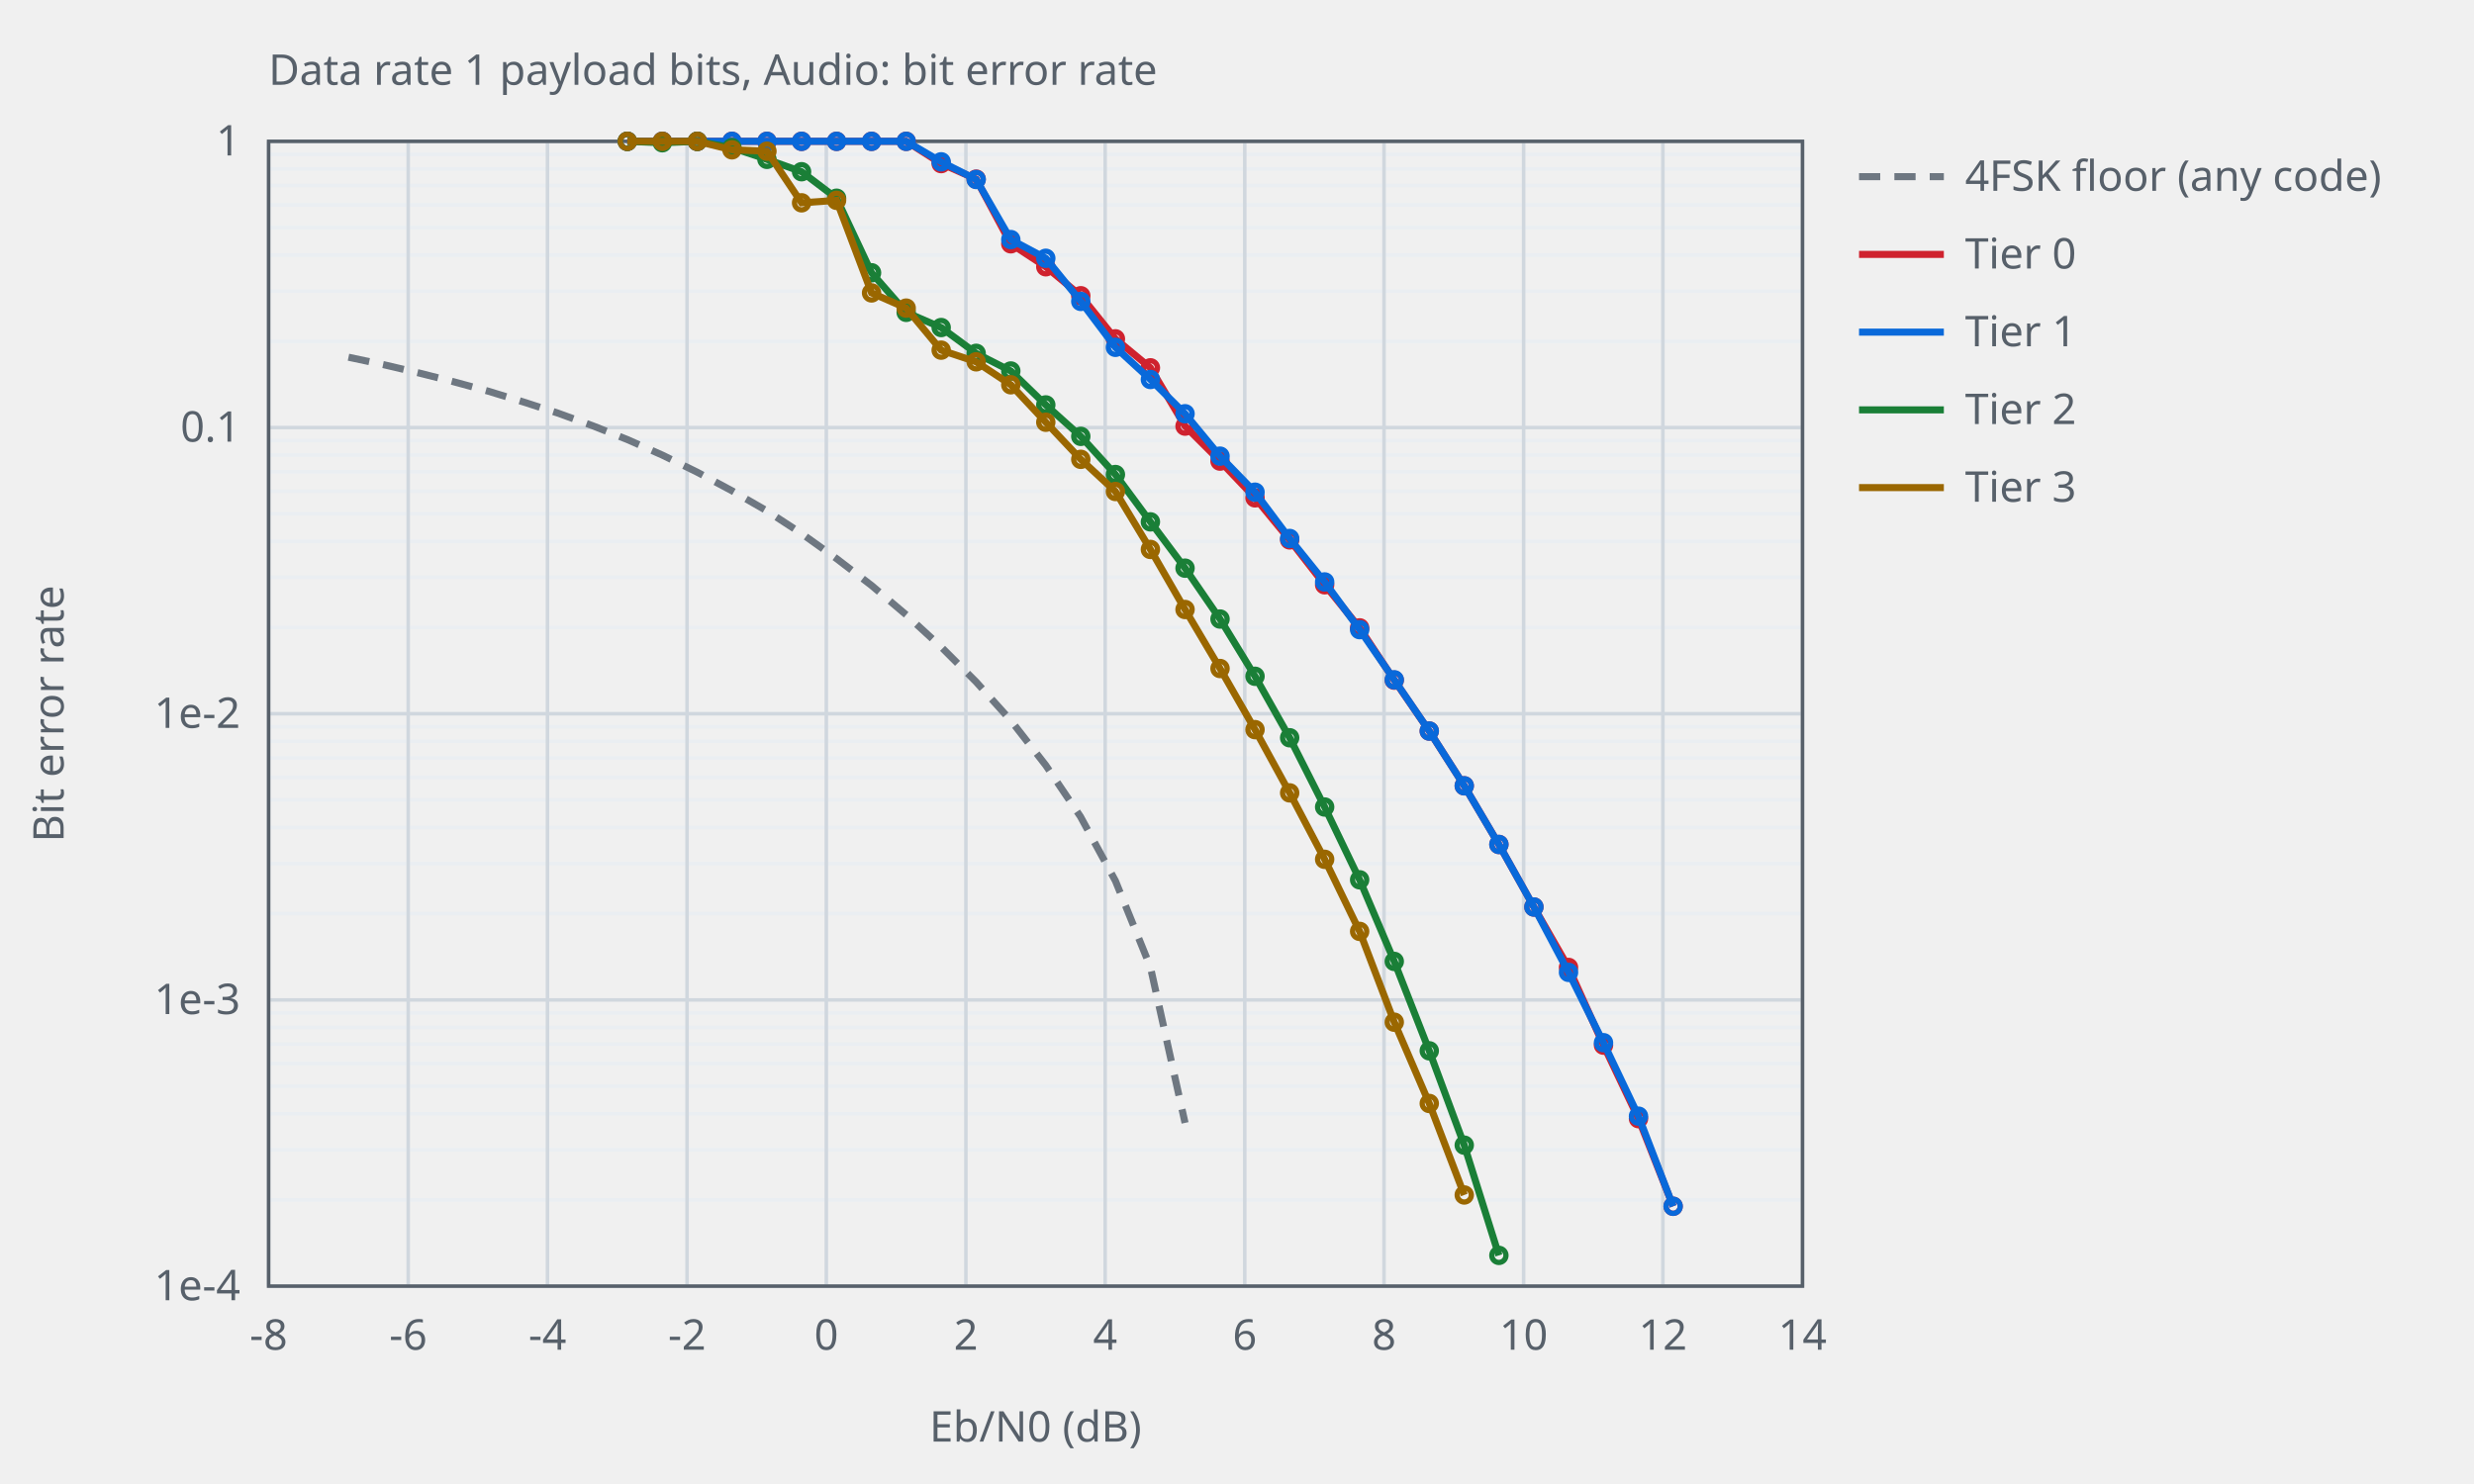
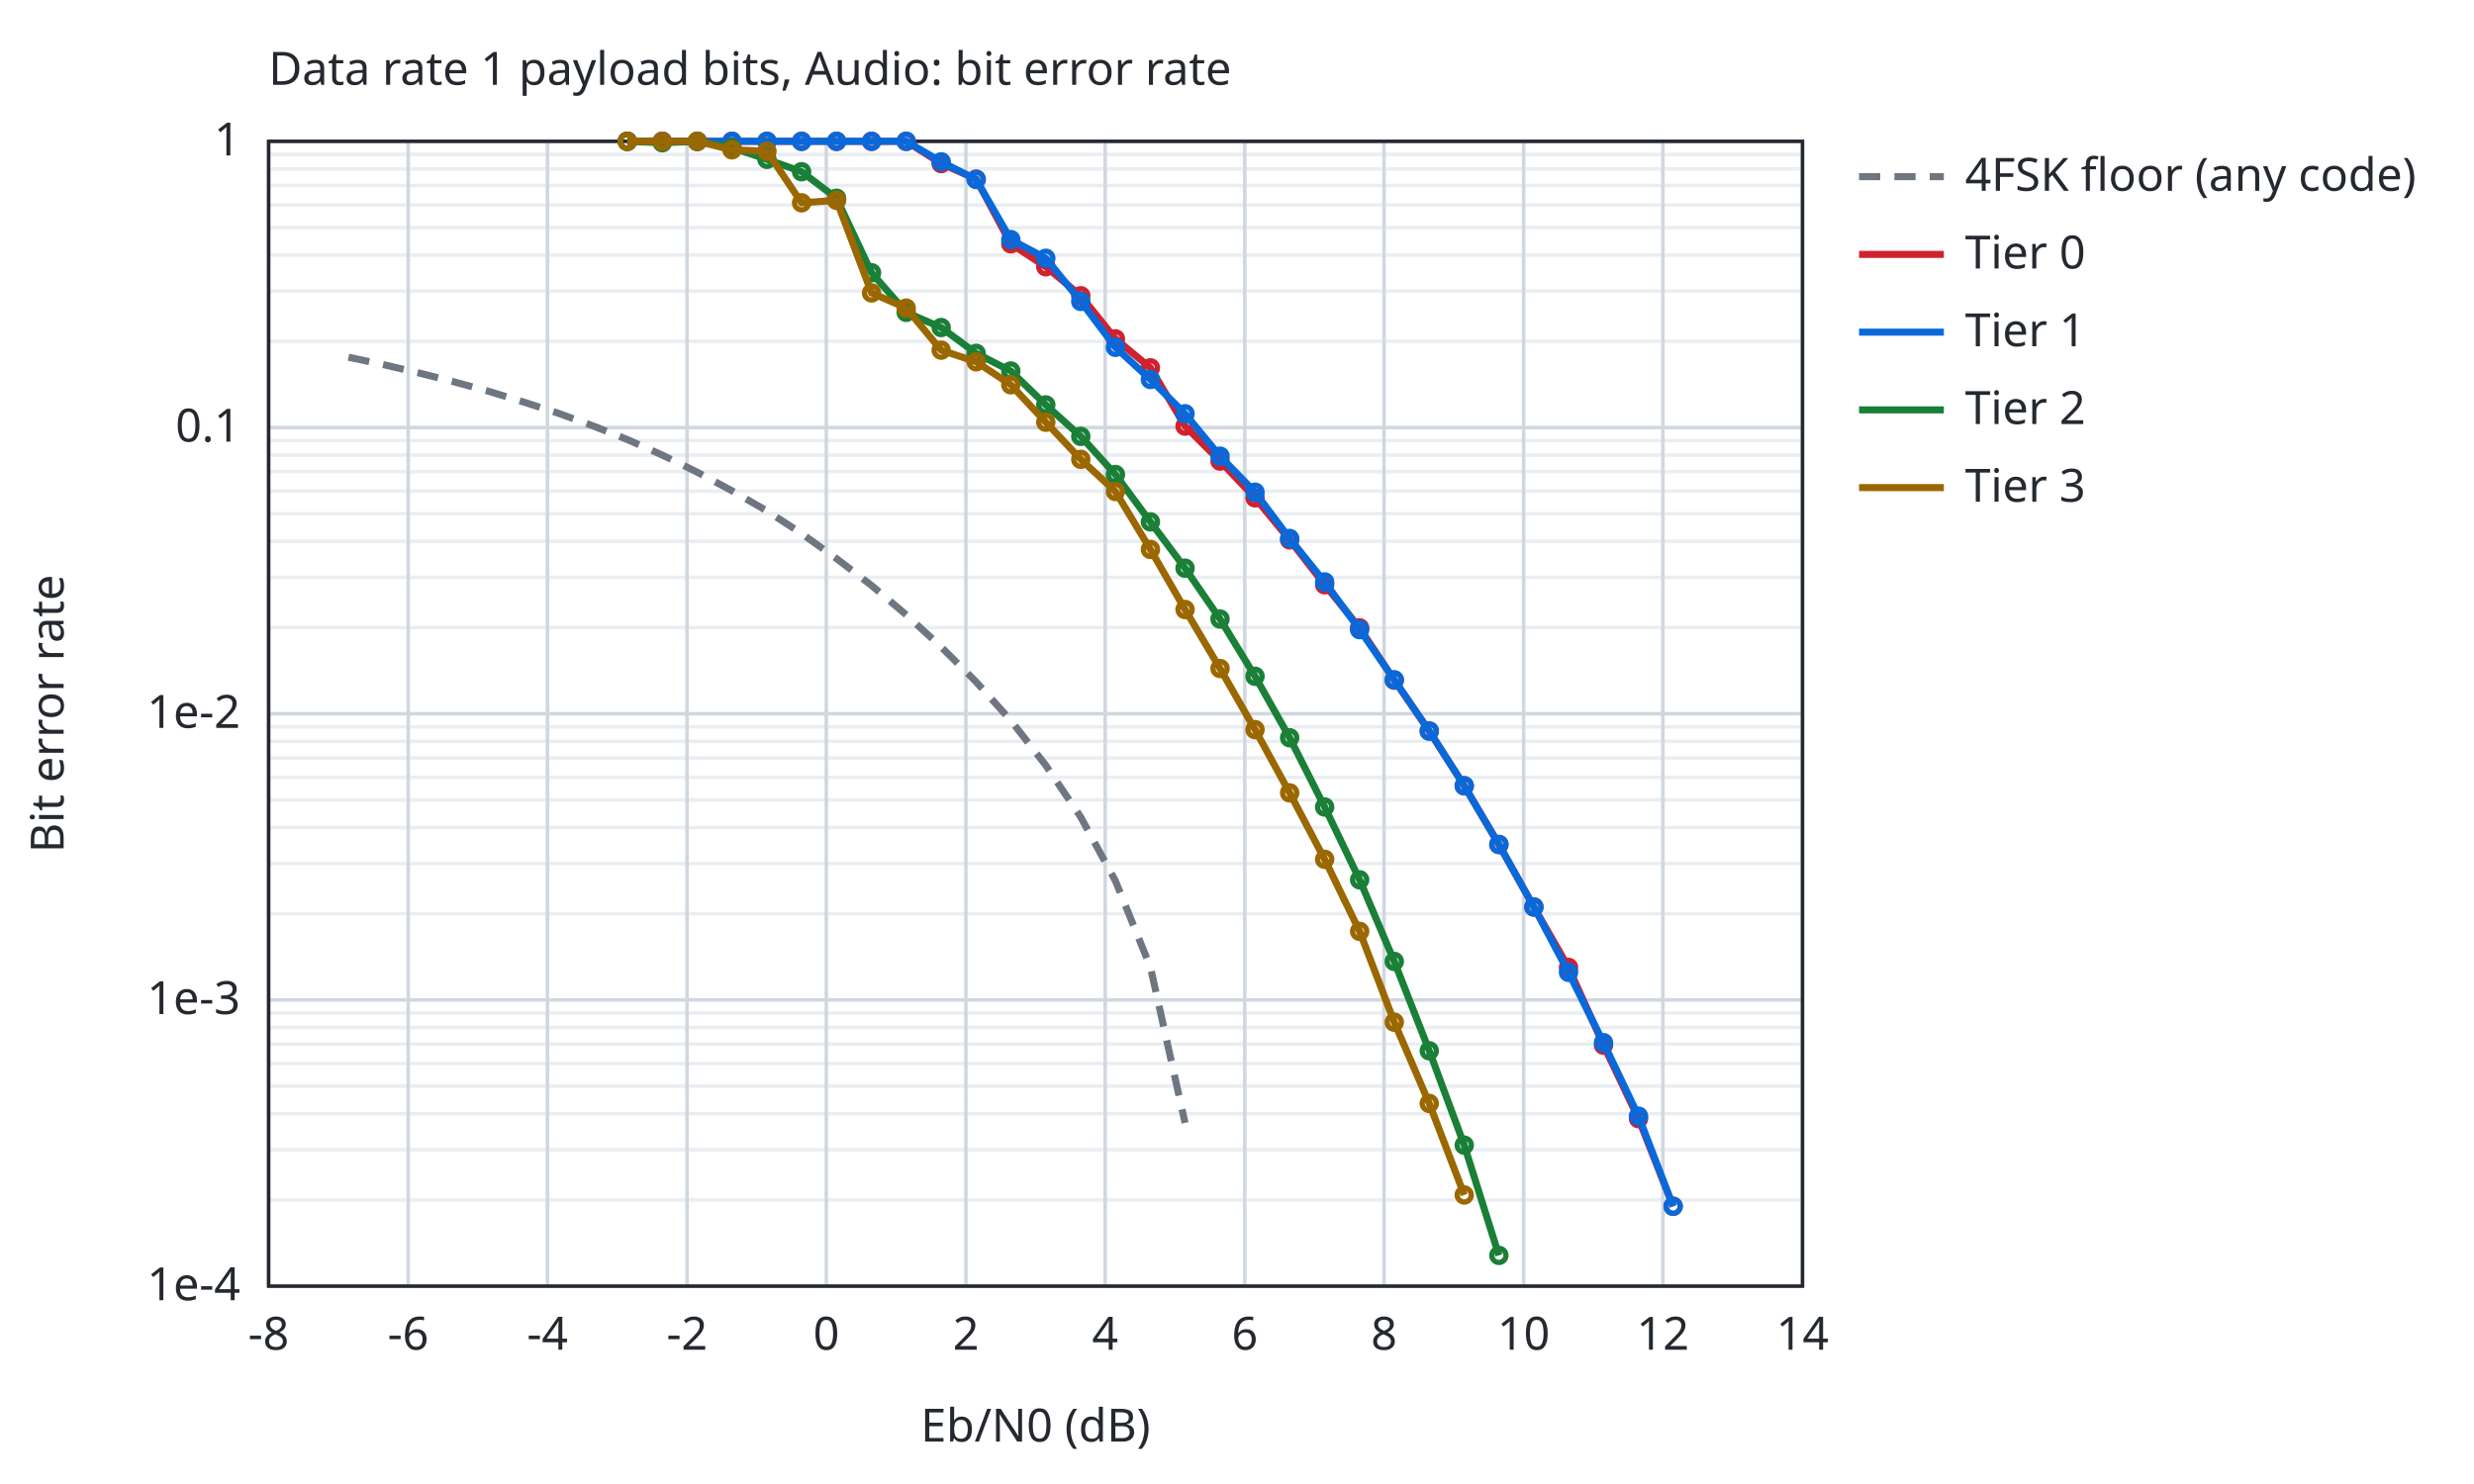
<svg xmlns="http://www.w3.org/2000/svg" width="700" height="420" viewBox="0 0 700 420">
-   <style>text{font-family:sans-serif;font-size:12px;fill:#57606a}.ax{stroke:#57606a;stroke-width:1;fill:none}.gr{stroke:#d0d7de;stroke-width:1}.mi{stroke:#eaeef2;stroke-width:1}.r0{stroke:#6e7781}.r1{stroke:#bc4c00}.r2{stroke:#8250df}.s1{stroke:#cf222e}.s2{stroke:#0969da}.s3{stroke:#1a7f37}.s4{stroke:#9a6700}.l{fill:none;stroke-width:2}.p{fill:none;stroke-width:1.5}@media (prefers-color-scheme:dark){text{fill:#c9d1d9}.ax{stroke:#8b949e}.gr{stroke:#30363d}.mi{stroke:#21262d}.r0{stroke:#8b949e}.r1{stroke:#f0883e}.r2{stroke:#d2a8ff}.s1{stroke:#ff7b72}.s2{stroke:#58a6ff}.s3{stroke:#3fb950}.s4{stroke:#d29922}}</style>
+   <style>text{font-family:sans-serif;font-size:13px;fill:#24292f}.bg{fill:#ffffff}.ax{stroke:#24292f;stroke-width:1;fill:none}.gr{stroke:#d0d7de;stroke-width:1}.mi{stroke:#eaeef2;stroke-width:1}.r0{stroke:#6e7781}.r1{stroke:#bc4c00}.r2{stroke:#8250df}.r3{stroke:#1a7f37}.r4{stroke:#9a6700}.s1{stroke:#cf222e}.s2{stroke:#0969da}.s3{stroke:#1a7f37}.s4{stroke:#9a6700}.f1{fill:#cf222e}.f2{fill:#0969da}.f3{fill:#1a7f37}.f4{fill:#9a6700}.l{fill:none;stroke-width:2}.p{fill:none;stroke-width:1.5}.e{fill:none;stroke-width:1;stroke-opacity:.25}@media (prefers-color-scheme:dark){text{fill:#e6edf3}.bg{fill:#0d1117}.ax{stroke:#8b949e}.gr{stroke:#30363d}.mi{stroke:#21262d}.r0{stroke:#8b949e}.r1{stroke:#f0883e}.r2{stroke:#d2a8ff}.r3{stroke:#3fb950}.r4{stroke:#d29922}.s1{stroke:#ff7b72}.s2{stroke:#58a6ff}.s3{stroke:#3fb950}.s4{stroke:#d29922}.f1{fill:#ff7b72}.f2{fill:#58a6ff}.f3{fill:#3fb950}.f4{fill:#d29922}}</style>
+   <rect class="bg" width="100%" height="100%" />
  <text x="76.0" y="24">Data rate 1 payload bits, Audio: bit error rate</text>
  <line class="mi" x1="76.0" y1="96.6" x2="510.0" y2="96.6" />
  <line class="mi" x1="76.0" y1="82.4" x2="510.0" y2="82.4" />
  <line class="mi" x1="76.0" y1="72.2" x2="510.0" y2="72.2" />
  <line class="mi" x1="76.0" y1="64.4" x2="510.0" y2="64.4" />
  <line class="mi" x1="76.0" y1="58.0" x2="510.0" y2="58.0" />
  <line class="mi" x1="76.0" y1="52.5" x2="510.0" y2="52.5" />
  <line class="mi" x1="76.0" y1="47.8" x2="510.0" y2="47.8" />
  <line class="mi" x1="76.0" y1="43.7" x2="510.0" y2="43.7" />
  <line class="mi" x1="76.0" y1="177.6" x2="510.0" y2="177.6" />
  <line class="mi" x1="76.0" y1="163.4" x2="510.0" y2="163.4" />
  <line class="mi" x1="76.0" y1="153.2" x2="510.0" y2="153.2" />
  <line class="mi" x1="76.0" y1="145.4" x2="510.0" y2="145.4" />
  <line class="mi" x1="76.0" y1="139.0" x2="510.0" y2="139.0" />
  <line class="mi" x1="76.0" y1="133.5" x2="510.0" y2="133.5" />
  <line class="mi" x1="76.0" y1="128.8" x2="510.0" y2="128.8" />
  <line class="mi" x1="76.0" y1="124.7" x2="510.0" y2="124.7" />
  <line class="mi" x1="76.0" y1="258.6" x2="510.0" y2="258.6" />
  <line class="mi" x1="76.0" y1="244.4" x2="510.0" y2="244.4" />
  <line class="mi" x1="76.0" y1="234.2" x2="510.0" y2="234.2" />
  <line class="mi" x1="76.0" y1="226.4" x2="510.0" y2="226.4" />
  <line class="mi" x1="76.0" y1="220.0" x2="510.0" y2="220.0" />
  <line class="mi" x1="76.0" y1="214.5" x2="510.0" y2="214.5" />
  <line class="mi" x1="76.0" y1="209.8" x2="510.0" y2="209.8" />
  <line class="mi" x1="76.0" y1="205.7" x2="510.0" y2="205.7" />
  <line class="mi" x1="76.0" y1="339.6" x2="510.0" y2="339.6" />
  <line class="mi" x1="76.0" y1="325.4" x2="510.0" y2="325.4" />
  <line class="mi" x1="76.0" y1="315.2" x2="510.0" y2="315.2" />
  <line class="mi" x1="76.0" y1="307.4" x2="510.0" y2="307.4" />
  <line class="mi" x1="76.0" y1="301.0" x2="510.0" y2="301.0" />
  <line class="mi" x1="76.0" y1="295.5" x2="510.0" y2="295.5" />
  <line class="mi" x1="76.0" y1="290.8" x2="510.0" y2="290.8" />
  <line class="mi" x1="76.0" y1="286.7" x2="510.0" y2="286.7" />
  <line class="gr" x1="76.0" y1="364.0" x2="76.0" y2="40.0" />
  <text x="76.0" y="382.0" text-anchor="middle">-8</text>
  <line class="gr" x1="115.5" y1="364.0" x2="115.5" y2="40.0" />
  <text x="115.5" y="382.0" text-anchor="middle">-6</text>
  <line class="gr" x1="154.9" y1="364.0" x2="154.9" y2="40.0" />
  <text x="154.9" y="382.0" text-anchor="middle">-4</text>
  <line class="gr" x1="194.4" y1="364.0" x2="194.4" y2="40.0" />
  <text x="194.4" y="382.0" text-anchor="middle">-2</text>
  <line class="gr" x1="233.8" y1="364.0" x2="233.8" y2="40.0" />
  <text x="233.8" y="382.0" text-anchor="middle">0</text>
  <line class="gr" x1="273.3" y1="364.0" x2="273.3" y2="40.0" />
  <text x="273.3" y="382.0" text-anchor="middle">2</text>
  <line class="gr" x1="312.7" y1="364.0" x2="312.7" y2="40.0" />
  <text x="312.7" y="382.0" text-anchor="middle">4</text>
  <line class="gr" x1="352.2" y1="364.0" x2="352.2" y2="40.0" />
  <text x="352.2" y="382.0" text-anchor="middle">6</text>
  <line class="gr" x1="391.6" y1="364.0" x2="391.6" y2="40.0" />
  <text x="391.6" y="382.0" text-anchor="middle">8</text>
  <line class="gr" x1="431.1" y1="364.0" x2="431.1" y2="40.0" />
  <text x="431.1" y="382.0" text-anchor="middle">10</text>
  <line class="gr" x1="470.5" y1="364.0" x2="470.5" y2="40.0" />
  <text x="470.5" y="382.0" text-anchor="middle">12</text>
  <line class="gr" x1="510.0" y1="364.0" x2="510.0" y2="40.0" />
  <text x="510.0" y="382.0" text-anchor="middle">14</text>
  <line class="gr" x1="76.0" y1="40.0" x2="510.0" y2="40.0" />
  <text x="68.0" y="44.0" text-anchor="end">1</text>
  <line class="gr" x1="76.0" y1="121.0" x2="510.0" y2="121.0" />
  <text x="68.0" y="125.0" text-anchor="end">0.1</text>
  <line class="gr" x1="76.0" y1="202.0" x2="510.0" y2="202.0" />
  <text x="68.0" y="206.0" text-anchor="end">1e-2</text>
  <line class="gr" x1="76.0" y1="283.0" x2="510.0" y2="283.0" />
  <text x="68.0" y="287.0" text-anchor="end">1e-3</text>
  <line class="gr" x1="76.0" y1="364.0" x2="510.0" y2="364.0" />
  <text x="68.0" y="368.0" text-anchor="end">1e-4</text>
  <rect class="ax" x="76.0" y="40.0" width="434.0" height="324.0" />
  <text x="293.0" y="408.0" text-anchor="middle">Eb/N0 (dB)</text>
  <text x="18" y="202.0" text-anchor="middle" transform="rotate(-90 18 202.0)">Bit error rate</text>
  <path class="l r0" stroke-dasharray="6 4" d="M98.6,101.1 L108.5,103.2 L118.3,105.5 L128.2,108.0 L138.1,110.7 L147.9,113.7 L157.8,116.9 L167.7,120.5 L177.5,124.4 L187.4,128.8 L197.2,133.6 L207.1,138.9 L217.0,144.6 L226.8,151.0 L236.7,158.1 L246.6,165.7 L256.4,174.0 L266.3,183.1 L276.2,193.0 L286.0,203.9 L295.9,216.6 L305.7,231.1 L315.6,249.3 L325.5,273.7 L335.3,317.8" />
  <line class="l r0" stroke-dasharray="6 4" x1="526.0" y1="50.0" x2="550.0" y2="50.0" />
  <text x="556.0" y="54.0">4FSK floor (any code)</text>
  <path class="l s1" d="M177.5,40.0 L187.4,40.0 L197.3,40.0 L207.1,40.0 L217.0,40.0 L226.8,40.0 L236.7,40.0 L246.6,40.0 L256.4,40.0 L266.3,46.3 L276.2,50.7 L286.0,69.0 L295.9,75.5 L305.8,83.7 L315.6,95.9 L325.5,104.1 L335.3,120.6 L345.2,130.5 L355.1,140.9 L364.9,152.8 L374.8,165.5 L384.7,177.7 L394.5,192.5 L404.4,206.9 L414.3,222.4 L424.1,239.0 L434.0,256.7 L443.8,273.8 L453.7,295.8 L463.6,316.6 L473.4,341.4" />
  <circle class="p s1" cx="177.5" cy="40.0" r="2" />
  <circle class="p s1" cx="187.4" cy="40.0" r="2" />
  <circle class="p s1" cx="197.3" cy="40.0" r="2" />
  <circle class="p s1" cx="207.1" cy="40.0" r="2" />
  <circle class="p s1" cx="217.0" cy="40.0" r="2" />
  <circle class="p s1" cx="226.8" cy="40.0" r="2" />
  <circle class="p s1" cx="236.7" cy="40.0" r="2" />
  <circle class="p s1" cx="246.6" cy="40.0" r="2" />
  <circle class="p s1" cx="256.4" cy="40.0" r="2" />
  <circle class="p s1" cx="266.3" cy="46.3" r="2" />
  <circle class="p s1" cx="276.2" cy="50.7" r="2" />
  <circle class="p s1" cx="286.0" cy="69.0" r="2" />
  <circle class="p s1" cx="295.9" cy="75.5" r="2" />
  <circle class="p s1" cx="305.8" cy="83.7" r="2" />
  <circle class="p s1" cx="315.6" cy="95.9" r="2" />
  <circle class="p s1" cx="325.5" cy="104.1" r="2" />
  <circle class="p s1" cx="335.3" cy="120.6" r="2" />
  <circle class="p s1" cx="345.2" cy="130.5" r="2" />
  <circle class="p s1" cx="355.1" cy="140.9" r="2" />
  <circle class="p s1" cx="364.9" cy="152.8" r="2" />
  <circle class="p s1" cx="374.8" cy="165.5" r="2" />
  <circle class="p s1" cx="384.7" cy="177.7" r="2" />
  <circle class="p s1" cx="394.5" cy="192.5" r="2" />
  <circle class="p s1" cx="404.4" cy="206.9" r="2" />
  <circle class="p s1" cx="414.3" cy="222.4" r="2" />
  <circle class="p s1" cx="424.1" cy="239.0" r="2" />
  <circle class="p s1" cx="434.0" cy="256.7" r="2" />
  <circle class="p s1" cx="443.8" cy="273.8" r="2" />
  <circle class="p s1" cx="453.7" cy="295.8" r="2" />
  <circle class="p s1" cx="463.6" cy="316.6" r="2" />
  <circle class="p s1" cx="473.4" cy="341.4" r="2" />
  <line class="l s1" x1="526.0" y1="72.0" x2="550.0" y2="72.0" />
  <text x="556.0" y="76.0">Tier 0</text>
  <path class="l s2" d="M177.5,40.0 L187.4,40.0 L197.3,40.0 L207.1,40.0 L217.0,40.0 L226.8,40.0 L236.7,40.0 L246.6,40.0 L256.4,40.0 L266.3,45.8 L276.2,50.8 L286.0,67.8 L295.9,73.1 L305.8,85.3 L315.6,98.3 L325.5,107.4 L335.3,117.1 L345.2,129.1 L355.1,139.3 L364.9,152.4 L374.8,164.7 L384.7,178.2 L394.5,192.4 L404.4,206.9 L414.3,222.4 L424.1,239.0 L434.0,256.7 L443.8,275.2 L453.7,295.1 L463.6,315.9 L473.4,341.4" />
  <circle class="p s2" cx="177.5" cy="40.0" r="2" />
  <circle class="p s2" cx="187.4" cy="40.0" r="2" />
  <circle class="p s2" cx="197.3" cy="40.0" r="2" />
  <circle class="p s2" cx="207.1" cy="40.0" r="2" />
  <circle class="p s2" cx="217.0" cy="40.0" r="2" />
  <circle class="p s2" cx="226.8" cy="40.0" r="2" />
  <circle class="p s2" cx="236.7" cy="40.0" r="2" />
  <circle class="p s2" cx="246.6" cy="40.0" r="2" />
  <circle class="p s2" cx="256.4" cy="40.0" r="2" />
  <circle class="p s2" cx="266.3" cy="45.8" r="2" />
  <circle class="p s2" cx="276.2" cy="50.8" r="2" />
  <circle class="p s2" cx="286.0" cy="67.8" r="2" />
  <circle class="p s2" cx="295.9" cy="73.1" r="2" />
  <circle class="p s2" cx="305.8" cy="85.3" r="2" />
  <circle class="p s2" cx="315.6" cy="98.3" r="2" />
  <circle class="p s2" cx="325.5" cy="107.4" r="2" />
  <circle class="p s2" cx="335.3" cy="117.1" r="2" />
  <circle class="p s2" cx="345.2" cy="129.1" r="2" />
  <circle class="p s2" cx="355.1" cy="139.3" r="2" />
  <circle class="p s2" cx="364.9" cy="152.4" r="2" />
  <circle class="p s2" cx="374.8" cy="164.7" r="2" />
  <circle class="p s2" cx="384.7" cy="178.2" r="2" />
  <circle class="p s2" cx="394.5" cy="192.4" r="2" />
  <circle class="p s2" cx="404.4" cy="206.9" r="2" />
  <circle class="p s2" cx="414.3" cy="222.4" r="2" />
  <circle class="p s2" cx="424.1" cy="239.0" r="2" />
  <circle class="p s2" cx="434.0" cy="256.7" r="2" />
  <circle class="p s2" cx="443.8" cy="275.2" r="2" />
  <circle class="p s2" cx="453.7" cy="295.1" r="2" />
  <circle class="p s2" cx="463.6" cy="315.9" r="2" />
  <circle class="p s2" cx="473.4" cy="341.4" r="2" />
  <line class="l s2" x1="526.0" y1="94.0" x2="550.0" y2="94.0" />
  <text x="556.0" y="98.0">Tier 1</text>
  <path class="l s3" d="M177.5,40.0 L187.4,40.4 L197.3,40.0 L207.1,41.8 L217.0,45.1 L226.8,48.6 L236.7,56.1 L246.6,77.2 L256.4,88.4 L266.3,92.7 L276.2,100.0 L286.0,105.0 L295.9,114.6 L305.8,123.5 L315.6,134.3 L325.5,147.7 L335.3,160.8 L345.2,175.2 L355.1,191.4 L364.9,208.8 L374.8,228.4 L384.7,249.0 L394.5,272.1 L404.4,297.4 L414.3,324.1 L424.1,355.3" />
  <circle class="p s3" cx="177.5" cy="40.0" r="2" />
  <circle class="p s3" cx="187.4" cy="40.4" r="2" />
  <circle class="p s3" cx="197.3" cy="40.0" r="2" />
  <circle class="p s3" cx="207.1" cy="41.8" r="2" />
  <circle class="p s3" cx="217.0" cy="45.1" r="2" />
  <circle class="p s3" cx="226.8" cy="48.6" r="2" />
  <circle class="p s3" cx="236.7" cy="56.1" r="2" />
  <circle class="p s3" cx="246.6" cy="77.2" r="2" />
  <circle class="p s3" cx="256.4" cy="88.4" r="2" />
  <circle class="p s3" cx="266.3" cy="92.7" r="2" />
  <circle class="p s3" cx="276.2" cy="100.0" r="2" />
  <circle class="p s3" cx="286.0" cy="105.0" r="2" />
  <circle class="p s3" cx="295.9" cy="114.6" r="2" />
  <circle class="p s3" cx="305.8" cy="123.5" r="2" />
  <circle class="p s3" cx="315.6" cy="134.3" r="2" />
  <circle class="p s3" cx="325.5" cy="147.7" r="2" />
  <circle class="p s3" cx="335.3" cy="160.8" r="2" />
  <circle class="p s3" cx="345.2" cy="175.2" r="2" />
  <circle class="p s3" cx="355.1" cy="191.4" r="2" />
  <circle class="p s3" cx="364.9" cy="208.8" r="2" />
  <circle class="p s3" cx="374.8" cy="228.4" r="2" />
  <circle class="p s3" cx="384.7" cy="249.0" r="2" />
  <circle class="p s3" cx="394.5" cy="272.1" r="2" />
  <circle class="p s3" cx="404.4" cy="297.4" r="2" />
  <circle class="p s3" cx="414.3" cy="324.1" r="2" />
  <circle class="p s3" cx="424.1" cy="355.3" r="2" />
  <line class="l s3" x1="526.0" y1="116.0" x2="550.0" y2="116.0" />
  <text x="556.0" y="120.0">Tier 2</text>
  <path class="l s4" d="M177.5,40.0 L187.4,40.0 L197.3,40.0 L207.1,42.4 L217.0,42.8 L226.8,57.4 L236.7,56.7 L246.6,82.9 L256.4,87.2 L266.3,99.1 L276.2,102.4 L286.0,108.9 L295.9,119.5 L305.8,130.0 L315.6,139.1 L325.5,155.5 L335.3,172.5 L345.2,189.2 L355.1,206.5 L364.9,224.4 L374.8,243.2 L384.7,263.6 L394.5,289.3 L404.4,312.3 L414.3,338.2" />
  <circle class="p s4" cx="177.5" cy="40.0" r="2" />
  <circle class="p s4" cx="187.4" cy="40.0" r="2" />
  <circle class="p s4" cx="197.3" cy="40.0" r="2" />
  <circle class="p s4" cx="207.1" cy="42.4" r="2" />
  <circle class="p s4" cx="217.0" cy="42.8" r="2" />
  <circle class="p s4" cx="226.8" cy="57.4" r="2" />
  <circle class="p s4" cx="236.7" cy="56.7" r="2" />
  <circle class="p s4" cx="246.6" cy="82.9" r="2" />
  <circle class="p s4" cx="256.4" cy="87.2" r="2" />
  <circle class="p s4" cx="266.3" cy="99.1" r="2" />
  <circle class="p s4" cx="276.2" cy="102.4" r="2" />
  <circle class="p s4" cx="286.0" cy="108.9" r="2" />
  <circle class="p s4" cx="295.9" cy="119.5" r="2" />
  <circle class="p s4" cx="305.8" cy="130.0" r="2" />
  <circle class="p s4" cx="315.6" cy="139.1" r="2" />
  <circle class="p s4" cx="325.5" cy="155.5" r="2" />
  <circle class="p s4" cx="335.3" cy="172.5" r="2" />
  <circle class="p s4" cx="345.2" cy="189.2" r="2" />
  <circle class="p s4" cx="355.1" cy="206.5" r="2" />
  <circle class="p s4" cx="364.9" cy="224.4" r="2" />
  <circle class="p s4" cx="374.8" cy="243.2" r="2" />
  <circle class="p s4" cx="384.7" cy="263.6" r="2" />
  <circle class="p s4" cx="394.5" cy="289.3" r="2" />
  <circle class="p s4" cx="404.4" cy="312.3" r="2" />
  <circle class="p s4" cx="414.3" cy="338.2" r="2" />
  <line class="l s4" x1="526.0" y1="138.0" x2="550.0" y2="138.0" />
  <text x="556.0" y="142.0">Tier 3</text>
</svg>
